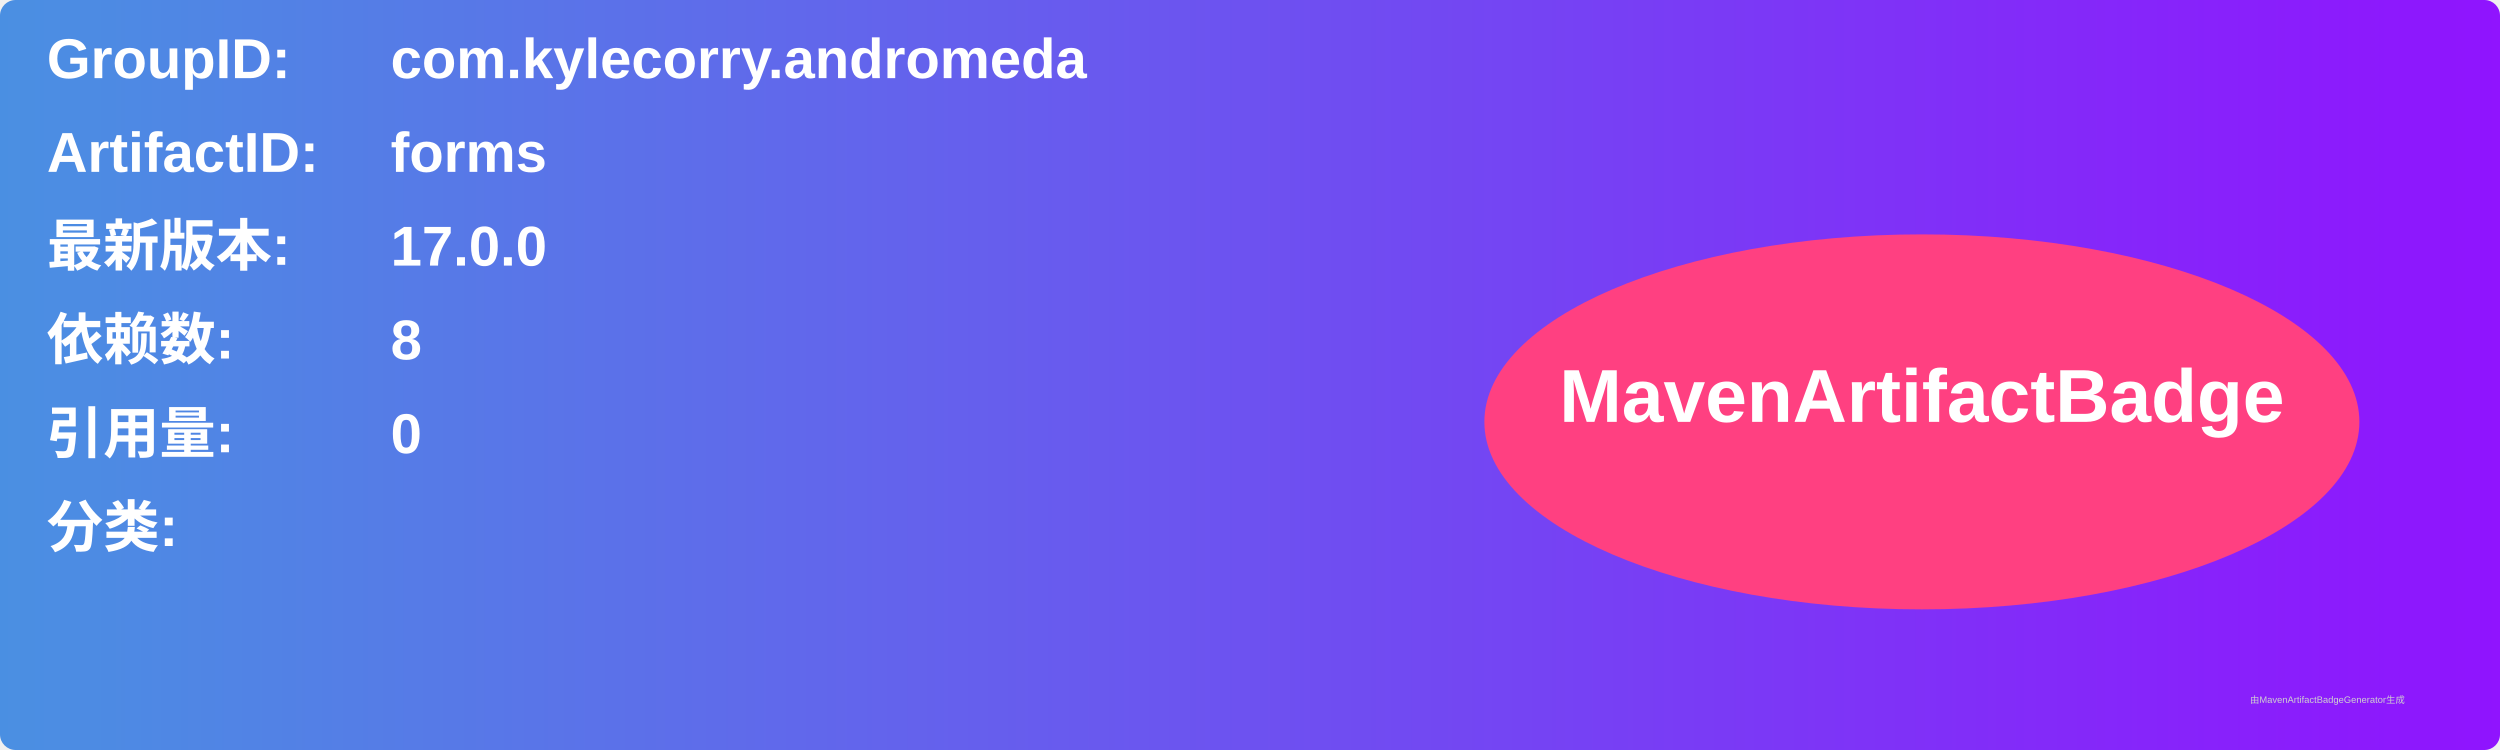
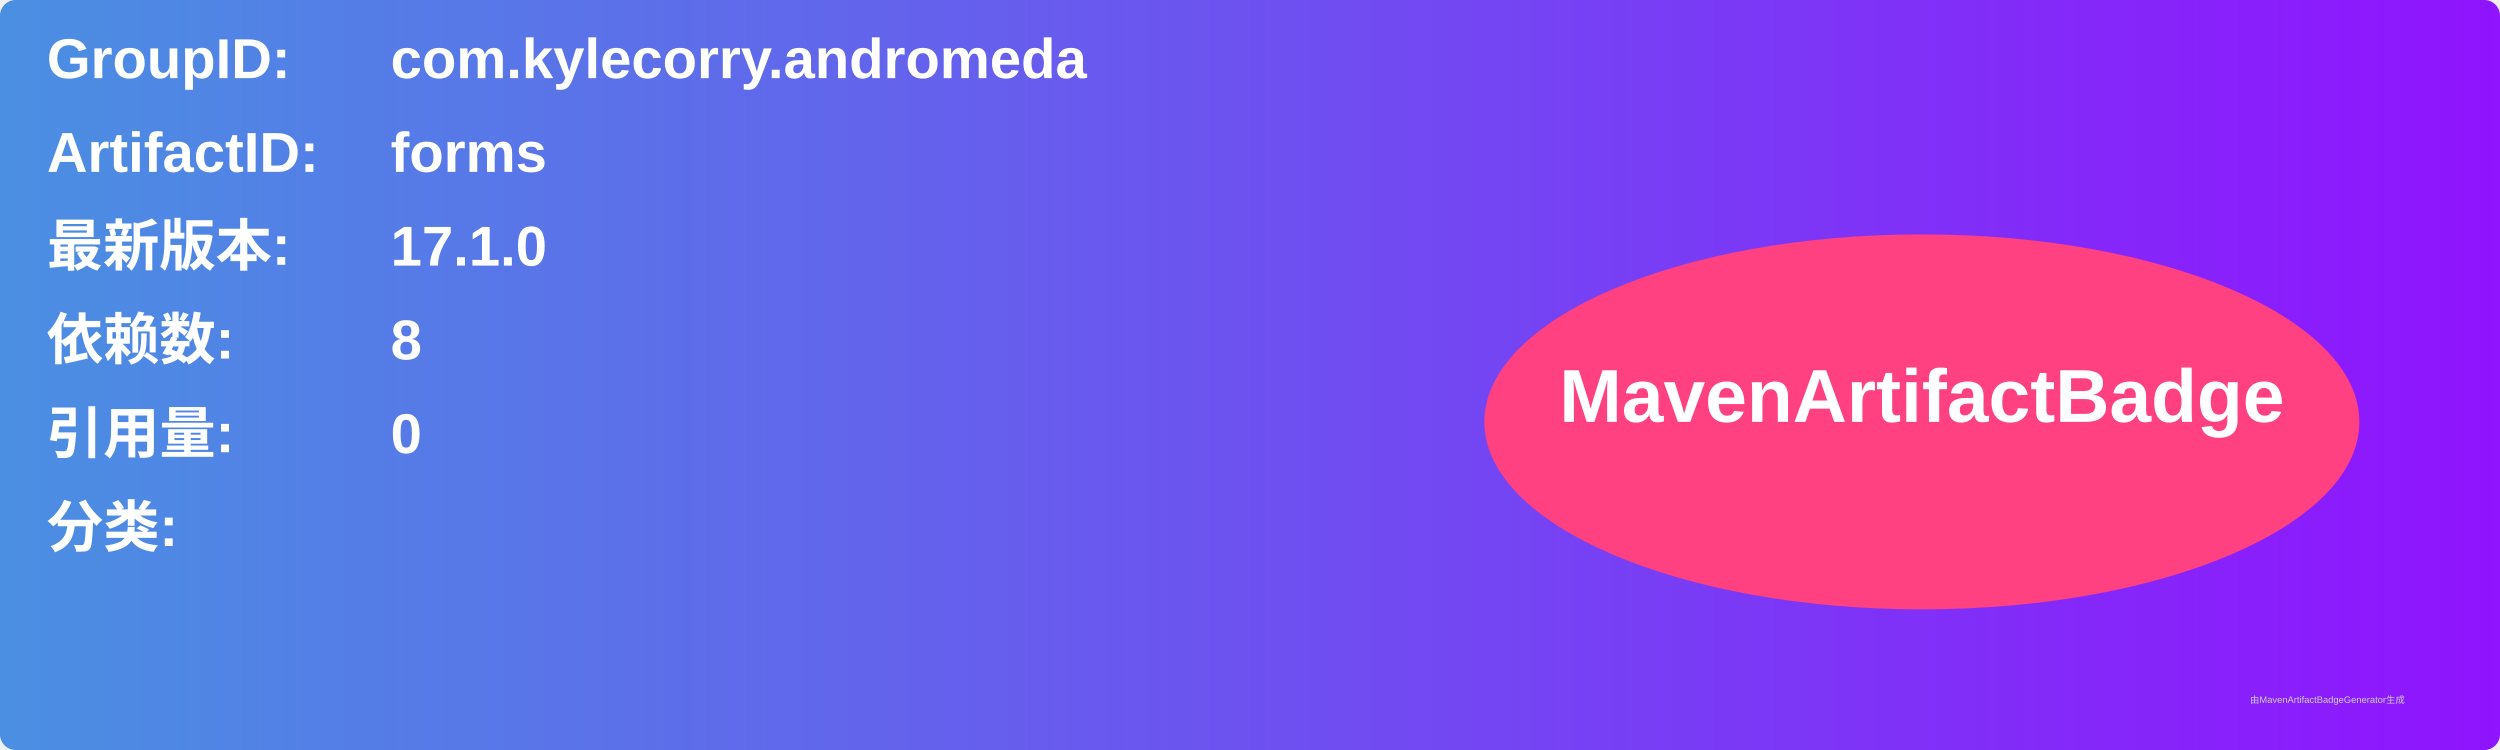
<svg xmlns="http://www.w3.org/2000/svg" width="800" height="240" viewBox="0 0 800 240">
  <linearGradient id="grad" x1="0%" y1="0%" x2="100%" y2="0%">
    <stop offset="0%" stop-color="#4a90e2" />
    <stop offset="100%" stop-color="#9013fe" />
  </linearGradient>
  <rect width="100%" height="100%" rx="5" ry="5" fill="url(#grad)" />
  <g transform="translate(15, 15)">
    <text x="0" y="10" font-family="Arial" font-size="18" fill="white" font-weight="bold" width="260">GroupID:</text>
    <text x="110" y="10" font-family="Arial" font-size="18" fill="white" font-weight="bold" width="460">com.kylecorry.andromeda</text>
    <text x="0" y="40" font-family="Arial" font-size="18" fill="white" font-weight="bold" width="260">ArtifactID:</text>
    <text x="110" y="40" font-family="Arial" font-size="18" fill="white" font-weight="bold" width="460">forms</text>
    <text x="0" y="70" font-family="Arial" font-size="18" fill="white" font-weight="bold">最新版本:</text>
    <text x="110" y="70" font-family="Arial" font-size="18" fill="white" font-weight="bold">
-       <tspan font-weight="bold">17.0.0</tspan>
+       <tspan font-weight="bold">17.1.0</tspan>
    </text>
    <text x="0" y="100" font-family="Arial" font-size="18" fill="white" font-weight="bold">依赖数: </text>
    <text x="110" y="100" font-family="Arial" font-size="18" fill="white">
      <tspan font-weight="bold">8</tspan>
    </text>
    <text x="0" y="130" font-family="Arial" font-size="18" fill="white" font-weight="bold">引用量: </text>
    <text x="110" y="130" font-family="Arial" font-size="18" fill="white">
      <tspan font-weight="bold">0</tspan>
    </text>
    <text x="0" y="160" font-family="Arial" font-size="18" fill="white" font-weight="bold">分类:</text>
    <text x="10" y="190" font-family="Arial" font-size="10" fill="white">
      <tspan font-weight="bold" />
    </text>
    <ellipse cx="600" cy="120" rx="140" ry="60" fill="#ff4081" />
    <text x="600" y="120" text-anchor="middle" font-family="Arial" font-size="24" fill="white" font-weight="bold">MavenArtifactBadge</text>
  </g>
  <text x="720" y="225" font-family="Arial" font-size="3" fill="#d0d0d0">由MavenArtifactBadgeGenerator生成</text>
</svg>
